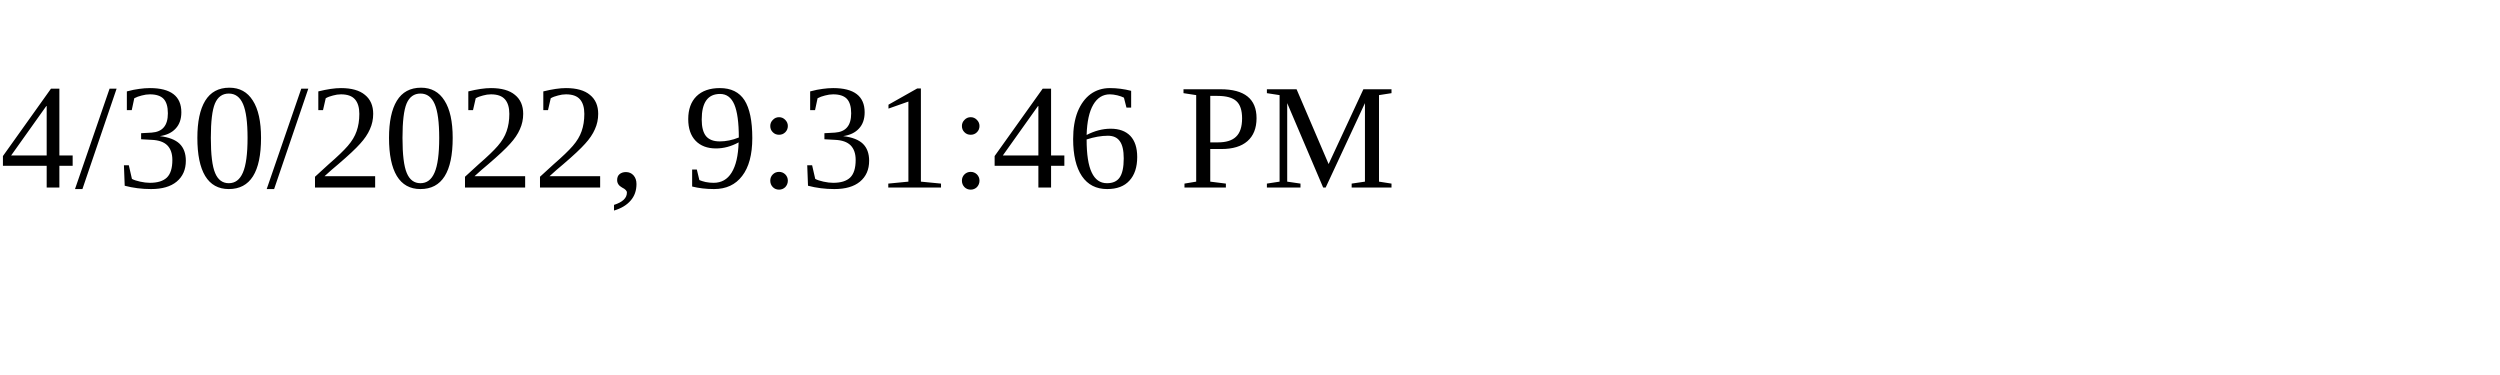
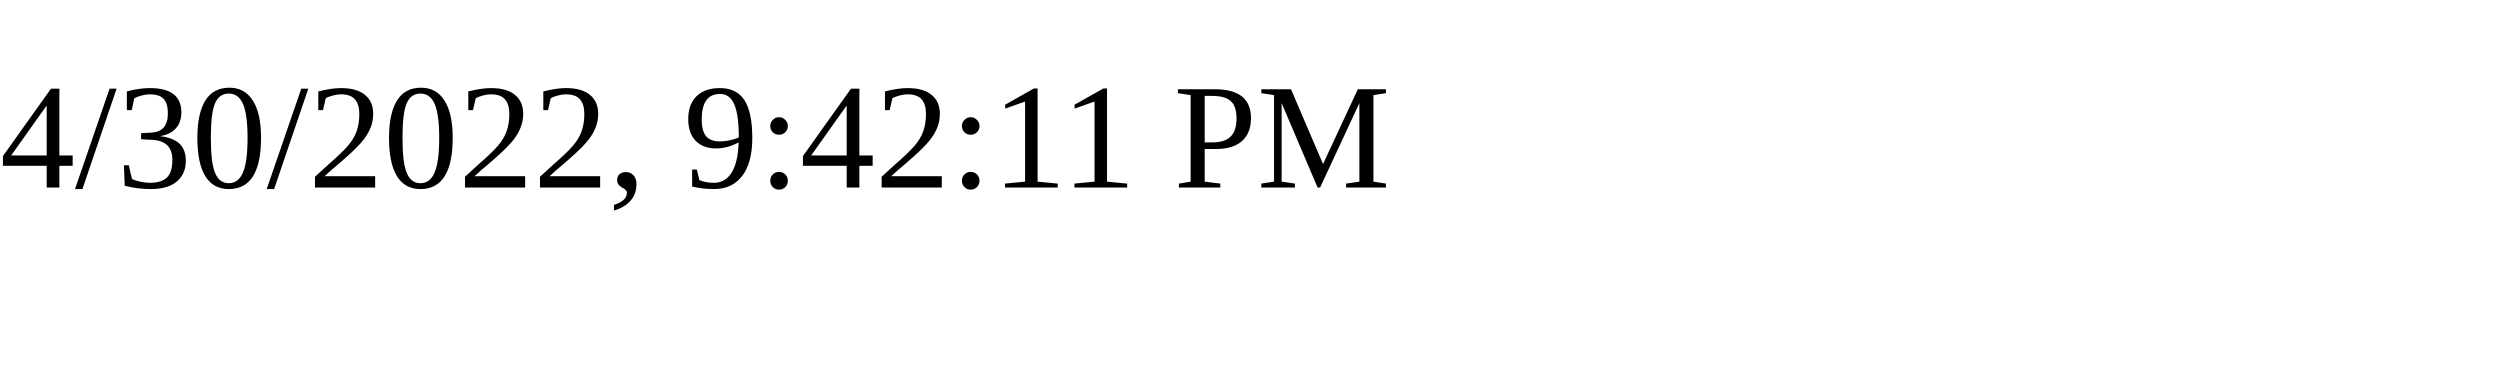
<svg xmlns="http://www.w3.org/2000/svg" height="30" width="200">
-   <text x="0" y="15">4/30/2022, 9:31:46 PM</text>
+   <text x="0" y="15">4/30/2022, 9:42:11 PM</text>
</svg>
